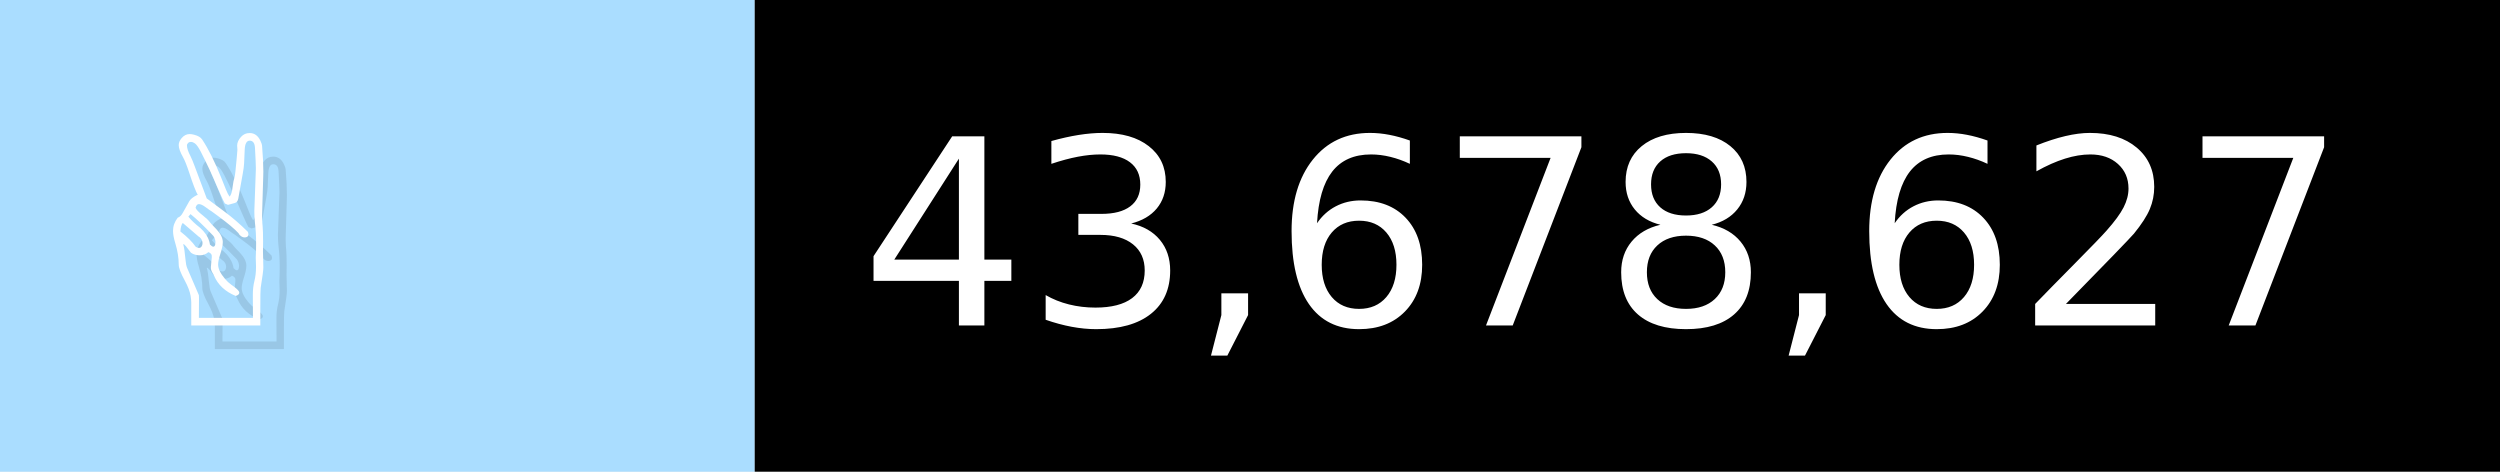
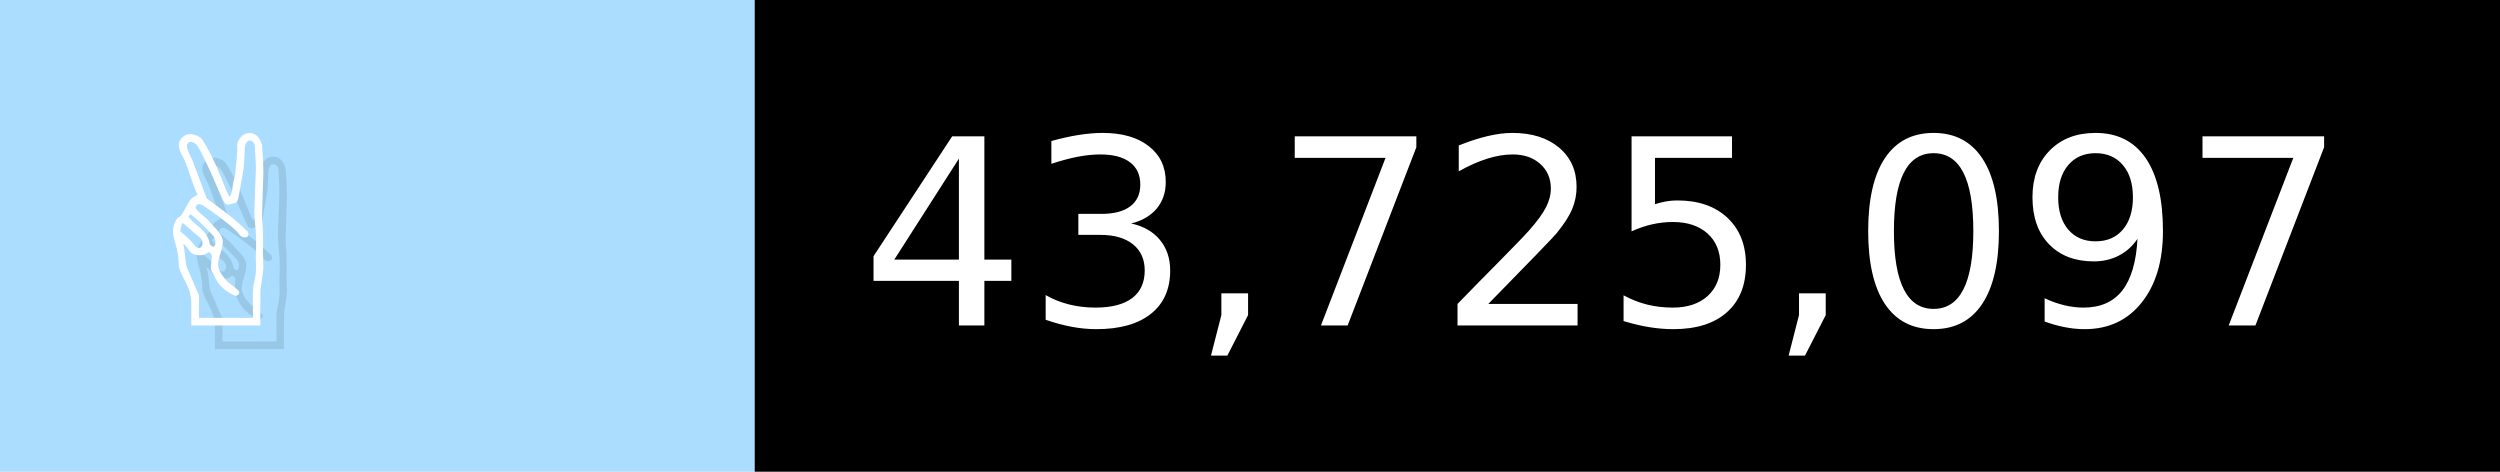
- <svg xmlns="http://www.w3.org/2000/svg" width="106" height="20" viewBox="0 0 1060 200" role="img" aria-label="✌️: 43,678,627">
+ <svg xmlns="http://www.w3.org/2000/svg" width="106" height="20" viewBox="0 0 1060 200" role="img" aria-label="✌️: 43,725,097">
  <g>
    <rect fill="#ADF" width="320" height="200" />
    <rect fill="##f9a" x="320" width="740" height="200" />
  </g>
  <g aria-hidden="true" fill="#fff" text-anchor="start" font-family="Verdana,DejaVu Sans,sans-serif" font-size="110">
    <text x="60" y="148" textLength="220" fill="#000" opacity="0.1">✌️</text>
    <text x="50" y="138" textLength="220">✌️</text>
-     <text x="375" y="148" textLength="640" fill="#000" opacity="0.1">43,678,627</text>
-     <text x="365" y="138" textLength="640">43,678,627</text>
+     <text x="375" y="148" textLength="640" fill="#000" opacity="0.1">43,725,097</text>
+     <text x="365" y="138" textLength="640">43,725,097</text>
  </g>
</svg>
